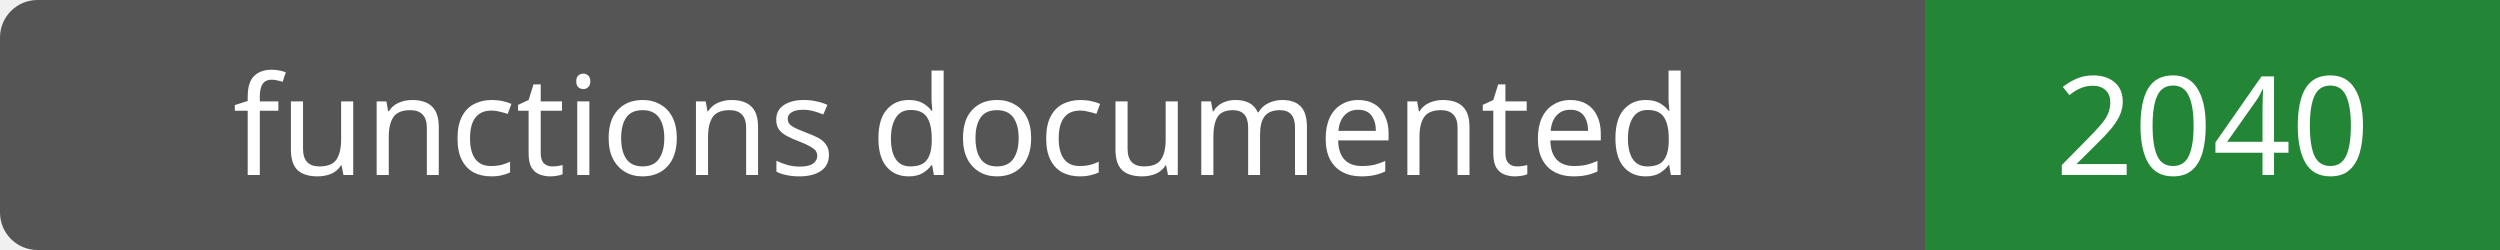
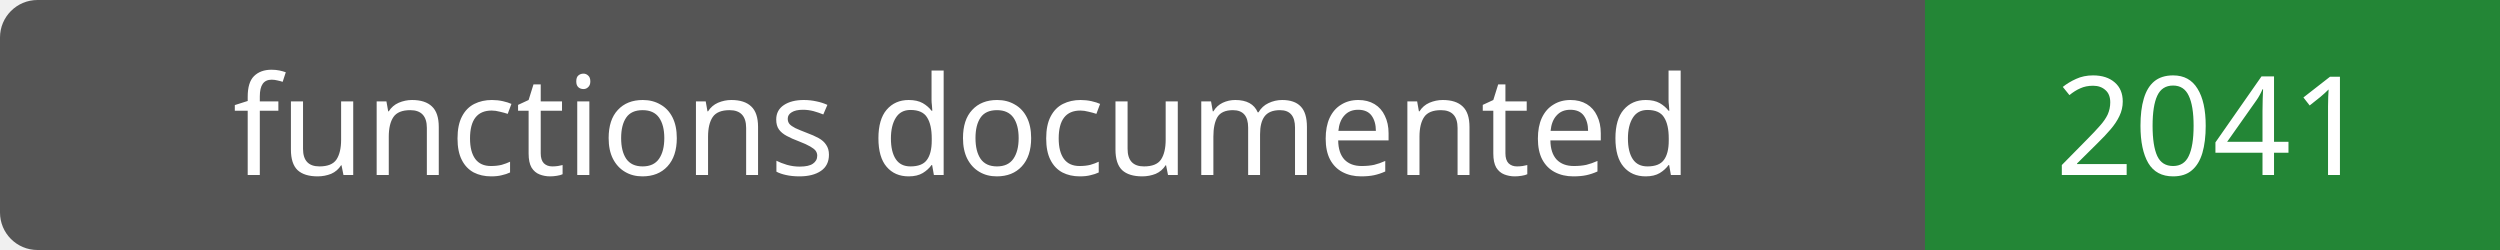
- <svg xmlns="http://www.w3.org/2000/svg" width="200" height="20" role="img" aria-label="functions documented: 2040">
+ <svg xmlns="http://www.w3.org/2000/svg" width="200" height="20" role="img" aria-label="functions documented: 2041">
  <rect width="200" height="20" rx="3" fill="#555" />
  <path fill="#238636" d="M154 0h46v20H154z" />
  <g fill="#fff" text-anchor="middle" font-family="Verdana,sans-serif" font-size="11">
    <text x="77.0" y="14">functions documented</text>
-     <text x="177.0" y="14">2040</text>
+     <text x="177.0" y="14">2041</text>
  </g>
</svg>
